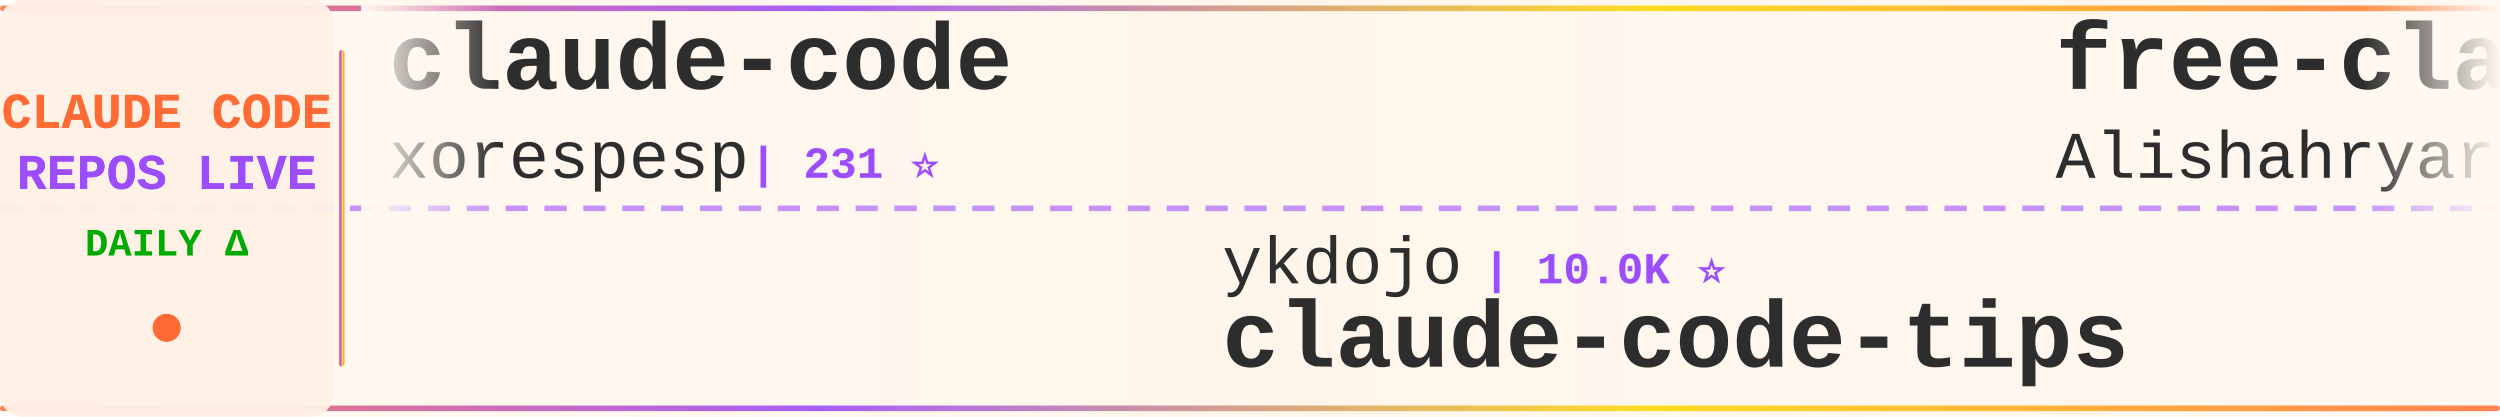
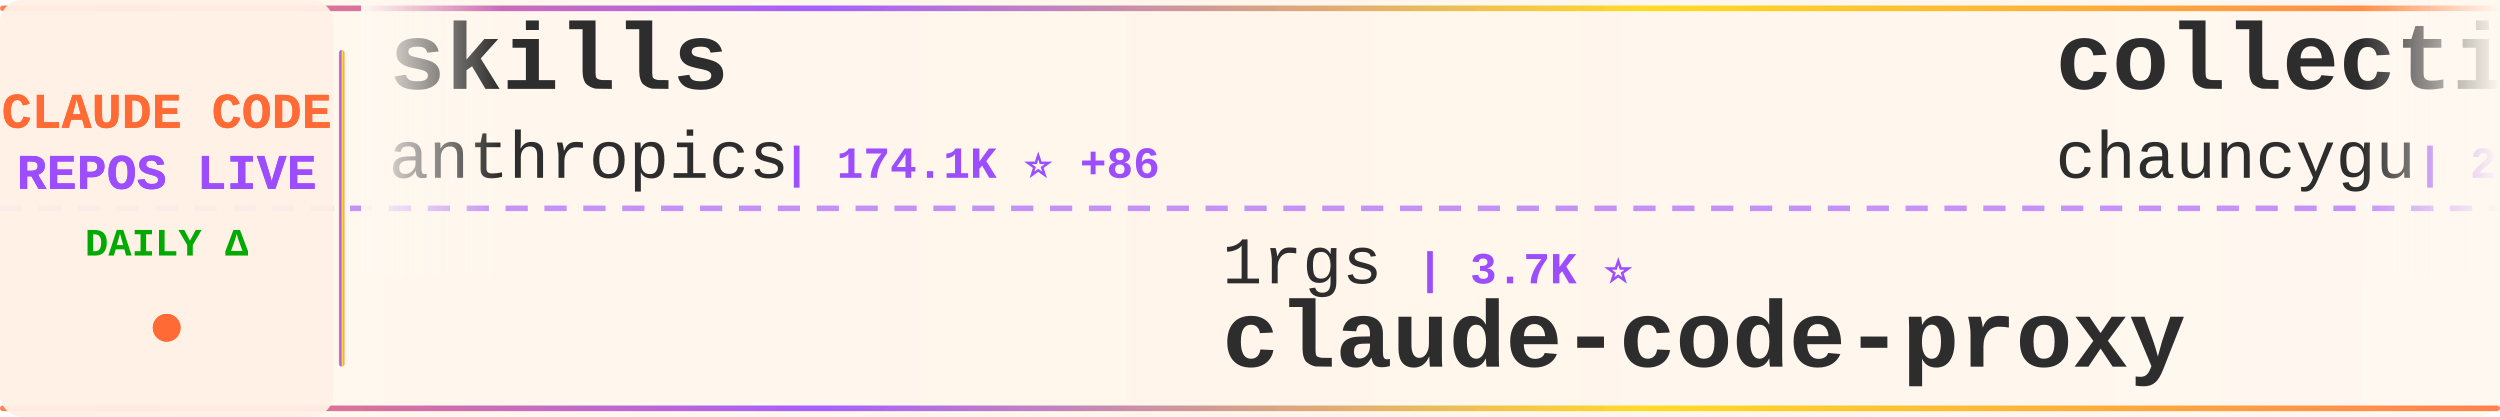
<svg xmlns="http://www.w3.org/2000/svg" width="900" height="150">
  <defs>
    <linearGradient id="tickerBg" x1="0%" y1="0%" x2="100%" y2="0%">
      <stop offset="0%" style="stop-color:#fff8f0;stop-opacity:0.98" />
      <stop offset="50%" style="stop-color:#fff5eb;stop-opacity:1" />
      <stop offset="100%" style="stop-color:#fff8f0;stop-opacity:0.98" />
    </linearGradient>
    <linearGradient id="borderGrad" x1="0%" y1="0%" x2="100%" y2="0%">
      <stop offset="0%" style="stop-color:#FF6B35;stop-opacity:0.85">
        <animate attributeName="stop-opacity" values="0.85;1;0.85" dur="2s" repeatCount="indefinite" />
      </stop>
      <stop offset="33%" style="stop-color:#9C4EFF;stop-opacity:0.9">
        <animate attributeName="stop-opacity" values="0.9;1;0.9" dur="2.2s" repeatCount="indefinite" />
      </stop>
      <stop offset="66%" style="stop-color:#FFD700;stop-opacity:0.85">
        <animate attributeName="stop-opacity" values="0.85;1;0.85" dur="1.8s" repeatCount="indefinite" />
      </stop>
      <stop offset="100%" style="stop-color:#FF6B35;stop-opacity:0.85">
        <animate attributeName="stop-opacity" values="0.85;1;0.85" dur="2s" repeatCount="indefinite" />
      </stop>
    </linearGradient>
    <filter id="textGlow">
      <feGaussianBlur stdDeviation="0.15" result="coloredBlur" />
      <feMerge>
        <feMergeNode in="coloredBlur" />
        <feMergeNode in="SourceGraphic" />
      </feMerge>
    </filter>
    <filter id="metricGlow">
      <feGaussianBlur stdDeviation="0.2" result="coloredBlur" />
      <feMerge>
        <feMergeNode in="coloredBlur" />
        <feMergeNode in="SourceGraphic" />
      </feMerge>
    </filter>
    <linearGradient id="leftFade" x1="0%" y1="0%" x2="100%" y2="0%">
      <stop offset="0%" style="stop-color:#fff8f0;stop-opacity:1" />
      <stop offset="100%" style="stop-color:#fff8f0;stop-opacity:0" />
    </linearGradient>
    <linearGradient id="rightFade" x1="0%" y1="0%" x2="100%" y2="0%">
      <stop offset="0%" style="stop-color:#fff8f0;stop-opacity:0" />
      <stop offset="100%" style="stop-color:#fff8f0;stop-opacity:1" />
    </linearGradient>
  </defs>
  <rect width="900" height="150" fill="url(#tickerBg)" rx="8" />
  <rect x="0" y="2" width="900" height="2" fill="url(#borderGrad)" rx="1" />
  <rect x="0" y="146" width="900" height="2" fill="url(#borderGrad)" rx="1" />
  <line x1="0" y1="75" x2="900" y2="75" stroke="#9C4EFF" stroke-width="2" stroke-dasharray="8 6" opacity="0.6" />
  <rect x="0" y="0" width="120" height="150" fill="#fff0e6" opacity="0.95" rx="8" />
  <text x="60" y="46" font-family="'Courier New', monospace" font-size="18" font-weight="bold" fill="#FF6B35" text-anchor="middle" filter="url(#textGlow)">
    CLAUDE CODE
  </text>
  <text x="60" y="68" font-family="'Courier New', monospace" font-size="18" font-weight="bold" fill="#9C4EFF" text-anchor="middle" filter="url(#textGlow)">
    REPOS LIVE
  </text>
  <text x="60" y="92" font-family="'Courier New', monospace" font-size="14" font-weight="bold" fill="#00aa00" text-anchor="middle">
    DAILY Δ
  </text>
  <circle cx="60" cy="118" r="5" fill="#FF6B35" filter="url(#metricGlow)">
    <animate attributeName="r" values="4;6;4" dur="1.5s" repeatCount="indefinite" />
    <animate attributeName="opacity" values="0.6;1;0.6" dur="1.5s" repeatCount="indefinite" />
  </circle>
  <rect x="122" y="18" width="2" height="114" fill="url(#borderGrad)" rx="1" />
  <clipPath id="tickerClip">
    <rect x="130" y="0" width="770" height="150" />
  </clipPath>
  <g clip-path="url(#tickerClip)">
    <g id="tickerItems">
      <animateTransform attributeName="transform" attributeType="XML" type="translate" from="0 0" to="-3000 0" dur="54s" repeatCount="indefinite" />
      <g transform="translate(0, 0)">
-         <text x="140" y="32" font-family="'Courier New', monospace" font-size="34" font-weight="bold" fill="#2d2d2d">claude-code</text>
-         <text x="140" y="64" font-family="'Courier New', monospace" font-size="24" font-weight="normal" fill="#2d2d2d" opacity="1.0">xorespesp</text>
-         <text x="270" y="64" font-family="'Courier New', monospace" font-size="16" font-weight="bold" fill="#9C4EFF"> | 231 ⭐</text>
+         <text x="140" y="32" font-family="'Courier New', monospace" font-size="34" font-weight="bold" fill="#2d2d2d">skills</text>
+         <text x="140" y="64" font-family="'Courier New', monospace" font-size="24" font-weight="normal" fill="#2d2d2d" opacity="1.0">anthropics</text>
+         <text x="282" y="64" font-family="'Courier New', monospace" font-size="16" font-weight="bold" fill="#9C4EFF"> | 174.1K ⭐ +86</text>
      </g>
      <g transform="translate(300, 0)">
-         <text x="140" y="102" font-family="'Courier New', monospace" font-size="24" font-weight="normal" fill="#2d2d2d" opacity="1.0">ykdojo</text>
-         <text x="234" y="102" font-family="'Courier New', monospace" font-size="16" font-weight="bold" fill="#9C4EFF"> | 10.0K ⭐</text>
-         <text x="140" y="132" font-family="'Courier New', monospace" font-size="34" font-weight="bold" fill="#2d2d2d">claude-code-tips</text>
+         <text x="140" y="102" font-family="'Courier New', monospace" font-size="24" font-weight="normal" fill="#2d2d2d" opacity="1.0">1rgs</text>
+         <text x="210" y="102" font-family="'Courier New', monospace" font-size="16" font-weight="bold" fill="#9C4EFF"> | 3.7K ⭐</text>
+         <text x="140" y="132" font-family="'Courier New', monospace" font-size="34" font-weight="bold" fill="#2d2d2d">claude-code-proxy</text>
      </g>
      <g transform="translate(600, 0)">
-         <text x="140" y="32" font-family="'Courier New', monospace" font-size="34" font-weight="bold" fill="#2d2d2d">free-claude-code</text>
-         <text x="140" y="64" font-family="'Courier New', monospace" font-size="24" font-weight="normal" fill="#2d2d2d" opacity="1.0">Alishahryar1</text>
-         <text x="306" y="64" font-family="'Courier New', monospace" font-size="16" font-weight="bold" fill="#9C4EFF"> | 53.1K ⭐ +34</text>
+         <text x="140" y="32" font-family="'Courier New', monospace" font-size="34" font-weight="bold" fill="#2d2d2d">collection-claude-code-s...</text>
+         <text x="140" y="64" font-family="'Courier New', monospace" font-size="24" font-weight="normal" fill="#2d2d2d" opacity="1.0">chauncygu</text>
+         <text x="270" y="64" font-family="'Courier New', monospace" font-size="16" font-weight="bold" fill="#9C4EFF"> | 2.8K ⭐</text>
      </g>
      <g transform="translate(900, 0)">
-         <text x="140" y="102" font-family="'Courier New', monospace" font-size="24" font-weight="normal" fill="#2d2d2d" opacity="1.0">huangjia2019</text>
-         <text x="306" y="102" font-family="'Courier New', monospace" font-size="16" font-weight="bold" fill="#9C4EFF"> | 1.1K ⭐</text>
-         <text x="140" y="132" font-family="'Courier New', monospace" font-size="34" font-weight="bold" fill="#2d2d2d">claude-code-engineering</text>
+         <text x="140" y="102" font-family="'Courier New', monospace" font-size="24" font-weight="normal" fill="#2d2d2d" opacity="1.0">krusemediallc</text>
+         <text x="318" y="102" font-family="'Courier New', monospace" font-size="16" font-weight="bold" fill="#9C4EFF"> | 1.5K ⭐ +1</text>
+         <text x="140" y="132" font-family="'Courier New', monospace" font-size="34" font-weight="bold" fill="#2d2d2d">arcads-claude-code</text>
      </g>
      <g transform="translate(1200, 0)">
-         <text x="140" y="32" font-family="'Courier New', monospace" font-size="34" font-weight="bold" fill="#2d2d2d">claude-code-best-practic...</text>
-         <text x="140" y="64" font-family="'Courier New', monospace" font-size="24" font-weight="normal" fill="#2d2d2d" opacity="1.0">shanraisshan</text>
-         <text x="306" y="64" font-family="'Courier New', monospace" font-size="16" font-weight="bold" fill="#9C4EFF"> | 65.6K ⭐ +4</text>
+         <text x="140" y="32" font-family="'Courier New', monospace" font-size="34" font-weight="bold" fill="#2d2d2d">claude-code</text>
+         <text x="140" y="64" font-family="'Courier New', monospace" font-size="24" font-weight="normal" fill="#2d2d2d" opacity="1.0">RishabhK103</text>
+         <text x="294" y="64" font-family="'Courier New', monospace" font-size="16" font-weight="bold" fill="#9C4EFF"> | 105 ⭐</text>
      </g>
      <g transform="translate(1500, 0)">
        <text x="140" y="102" font-family="'Courier New', monospace" font-size="24" font-weight="normal" fill="#2d2d2d" opacity="1.0">anthropics</text>
-         <text x="282" y="102" font-family="'Courier New', monospace" font-size="16" font-weight="bold" fill="#9C4EFF"> | 144.1K ⭐ +19</text>
+         <text x="282" y="102" font-family="'Courier New', monospace" font-size="16" font-weight="bold" fill="#9C4EFF"> | 144.1K ⭐ +28</text>
        <text x="140" y="132" font-family="'Courier New', monospace" font-size="34" font-weight="bold" fill="#2d2d2d">claude-code</text>
      </g>
      <g transform="translate(1800, 0)">
-         <text x="140" y="32" font-family="'Courier New', monospace" font-size="34" font-weight="bold" fill="#2d2d2d">claude-code</text>
-         <text x="140" y="64" font-family="'Courier New', monospace" font-size="24" font-weight="normal" fill="#2d2d2d" opacity="1.0">lowcortisolprogrammer</text>
-         <text x="414" y="64" font-family="'Courier New', monospace" font-size="16" font-weight="bold" fill="#9C4EFF"> | 171 ⭐</text>
+         <text x="140" y="32" font-family="'Courier New', monospace" font-size="34" font-weight="bold" fill="#2d2d2d">edmunds-claude-code</text>
+         <text x="140" y="64" font-family="'Courier New', monospace" font-size="24" font-weight="normal" fill="#2d2d2d" opacity="1.0">edmund-io</text>
+         <text x="270" y="64" font-family="'Courier New', monospace" font-size="16" font-weight="bold" fill="#9C4EFF"> | 1.5K ⭐</text>
      </g>
      <g transform="translate(2100, 0)">
-         <text x="140" y="102" font-family="'Courier New', monospace" font-size="24" font-weight="normal" fill="#2d2d2d" opacity="1.0">Maciek-roboblog</text>
-         <text x="342" y="102" font-family="'Courier New', monospace" font-size="16" font-weight="bold" fill="#9C4EFF"> | 8.7K ⭐</text>
-         <text x="140" y="132" font-family="'Courier New', monospace" font-size="34" font-weight="bold" fill="#2d2d2d">Claude-Code-Usage-Monito...</text>
+         <text x="140" y="102" font-family="'Courier New', monospace" font-size="24" font-weight="normal" fill="#2d2d2d" opacity="1.0">jarmuine</text>
+         <text x="258" y="102" font-family="'Courier New', monospace" font-size="16" font-weight="bold" fill="#9C4EFF"> | 2.3K ⭐</text>
+         <text x="140" y="132" font-family="'Courier New', monospace" font-size="34" font-weight="bold" fill="#2d2d2d">claude-code</text>
      </g>
      <g transform="translate(2400, 0)">
-         <text x="140" y="32" font-family="'Courier New', monospace" font-size="34" font-weight="bold" fill="#2d2d2d">claude-code-security-rev...</text>
-         <text x="140" y="64" font-family="'Courier New', monospace" font-size="24" font-weight="normal" fill="#2d2d2d" opacity="1.0">anthropics</text>
-         <text x="282" y="64" font-family="'Courier New', monospace" font-size="16" font-weight="bold" fill="#9C4EFF"> | 6.2K ⭐ +1</text>
+         <text x="140" y="32" font-family="'Courier New', monospace" font-size="34" font-weight="bold" fill="#2d2d2d">claude-code-engineering</text>
+         <text x="140" y="64" font-family="'Courier New', monospace" font-size="24" font-weight="normal" fill="#2d2d2d" opacity="1.0">huangjia2019</text>
+         <text x="306" y="64" font-family="'Courier New', monospace" font-size="16" font-weight="bold" fill="#9C4EFF"> | 1.1K ⭐</text>
      </g>
      <g transform="translate(2700, 0)">
-         <text x="140" y="102" font-family="'Courier New', monospace" font-size="24" font-weight="normal" fill="#2d2d2d" opacity="1.0">alejandrobalderas</text>
-         <text x="366" y="102" font-family="'Courier New', monospace" font-size="16" font-weight="bold" fill="#9C4EFF"> | 2.8K ⭐</text>
-         <text x="140" y="132" font-family="'Courier New', monospace" font-size="34" font-weight="bold" fill="#2d2d2d">claude-code-from-source</text>
+         <text x="140" y="102" font-family="'Courier New', monospace" font-size="24" font-weight="normal" fill="#2d2d2d" opacity="1.0">WorldFlowAI</text>
+         <text x="294" y="102" font-family="'Courier New', monospace" font-size="16" font-weight="bold" fill="#9C4EFF"> | 2.1K ⭐ +23</text>
+         <text x="140" y="132" font-family="'Courier New', monospace" font-size="34" font-weight="bold" fill="#2d2d2d">everything-claude-code</text>
      </g>
      <g transform="translate(3000, 0)">
-         <text x="140" y="32" font-family="'Courier New', monospace" font-size="34" font-weight="bold" fill="#2d2d2d">claude-code</text>
-         <text x="140" y="64" font-family="'Courier New', monospace" font-size="24" font-weight="normal" fill="#2d2d2d" opacity="1.0">xorespesp</text>
-         <text x="270" y="64" font-family="'Courier New', monospace" font-size="16" font-weight="bold" fill="#9C4EFF"> | 231 ⭐</text>
+         <text x="140" y="32" font-family="'Courier New', monospace" font-size="34" font-weight="bold" fill="#2d2d2d">skills</text>
+         <text x="140" y="64" font-family="'Courier New', monospace" font-size="24" font-weight="normal" fill="#2d2d2d" opacity="1.0">anthropics</text>
+         <text x="282" y="64" font-family="'Courier New', monospace" font-size="16" font-weight="bold" fill="#9C4EFF"> | 174.1K ⭐ +86</text>
      </g>
      <g transform="translate(3300, 0)">
-         <text x="140" y="102" font-family="'Courier New', monospace" font-size="24" font-weight="normal" fill="#2d2d2d" opacity="1.0">ykdojo</text>
-         <text x="234" y="102" font-family="'Courier New', monospace" font-size="16" font-weight="bold" fill="#9C4EFF"> | 10.0K ⭐</text>
-         <text x="140" y="132" font-family="'Courier New', monospace" font-size="34" font-weight="bold" fill="#2d2d2d">claude-code-tips</text>
+         <text x="140" y="102" font-family="'Courier New', monospace" font-size="24" font-weight="normal" fill="#2d2d2d" opacity="1.0">1rgs</text>
+         <text x="210" y="102" font-family="'Courier New', monospace" font-size="16" font-weight="bold" fill="#9C4EFF"> | 3.7K ⭐</text>
+         <text x="140" y="132" font-family="'Courier New', monospace" font-size="34" font-weight="bold" fill="#2d2d2d">claude-code-proxy</text>
      </g>
      <g transform="translate(3600, 0)">
-         <text x="140" y="32" font-family="'Courier New', monospace" font-size="34" font-weight="bold" fill="#2d2d2d">free-claude-code</text>
-         <text x="140" y="64" font-family="'Courier New', monospace" font-size="24" font-weight="normal" fill="#2d2d2d" opacity="1.0">Alishahryar1</text>
-         <text x="306" y="64" font-family="'Courier New', monospace" font-size="16" font-weight="bold" fill="#9C4EFF"> | 53.1K ⭐ +34</text>
+         <text x="140" y="32" font-family="'Courier New', monospace" font-size="34" font-weight="bold" fill="#2d2d2d">collection-claude-code-s...</text>
+         <text x="140" y="64" font-family="'Courier New', monospace" font-size="24" font-weight="normal" fill="#2d2d2d" opacity="1.0">chauncygu</text>
+         <text x="270" y="64" font-family="'Courier New', monospace" font-size="16" font-weight="bold" fill="#9C4EFF"> | 2.8K ⭐</text>
      </g>
      <g transform="translate(3900, 0)">
-         <text x="140" y="102" font-family="'Courier New', monospace" font-size="24" font-weight="normal" fill="#2d2d2d" opacity="1.0">huangjia2019</text>
-         <text x="306" y="102" font-family="'Courier New', monospace" font-size="16" font-weight="bold" fill="#9C4EFF"> | 1.1K ⭐</text>
-         <text x="140" y="132" font-family="'Courier New', monospace" font-size="34" font-weight="bold" fill="#2d2d2d">claude-code-engineering</text>
+         <text x="140" y="102" font-family="'Courier New', monospace" font-size="24" font-weight="normal" fill="#2d2d2d" opacity="1.0">krusemediallc</text>
+         <text x="318" y="102" font-family="'Courier New', monospace" font-size="16" font-weight="bold" fill="#9C4EFF"> | 1.5K ⭐ +1</text>
+         <text x="140" y="132" font-family="'Courier New', monospace" font-size="34" font-weight="bold" fill="#2d2d2d">arcads-claude-code</text>
      </g>
    </g>
  </g>
  <rect x="130" y="0" width="50" height="100" fill="url(#leftFade)" />
  <rect x="850" y="0" width="50" height="100" fill="url(#rightFade)" />
</svg>
